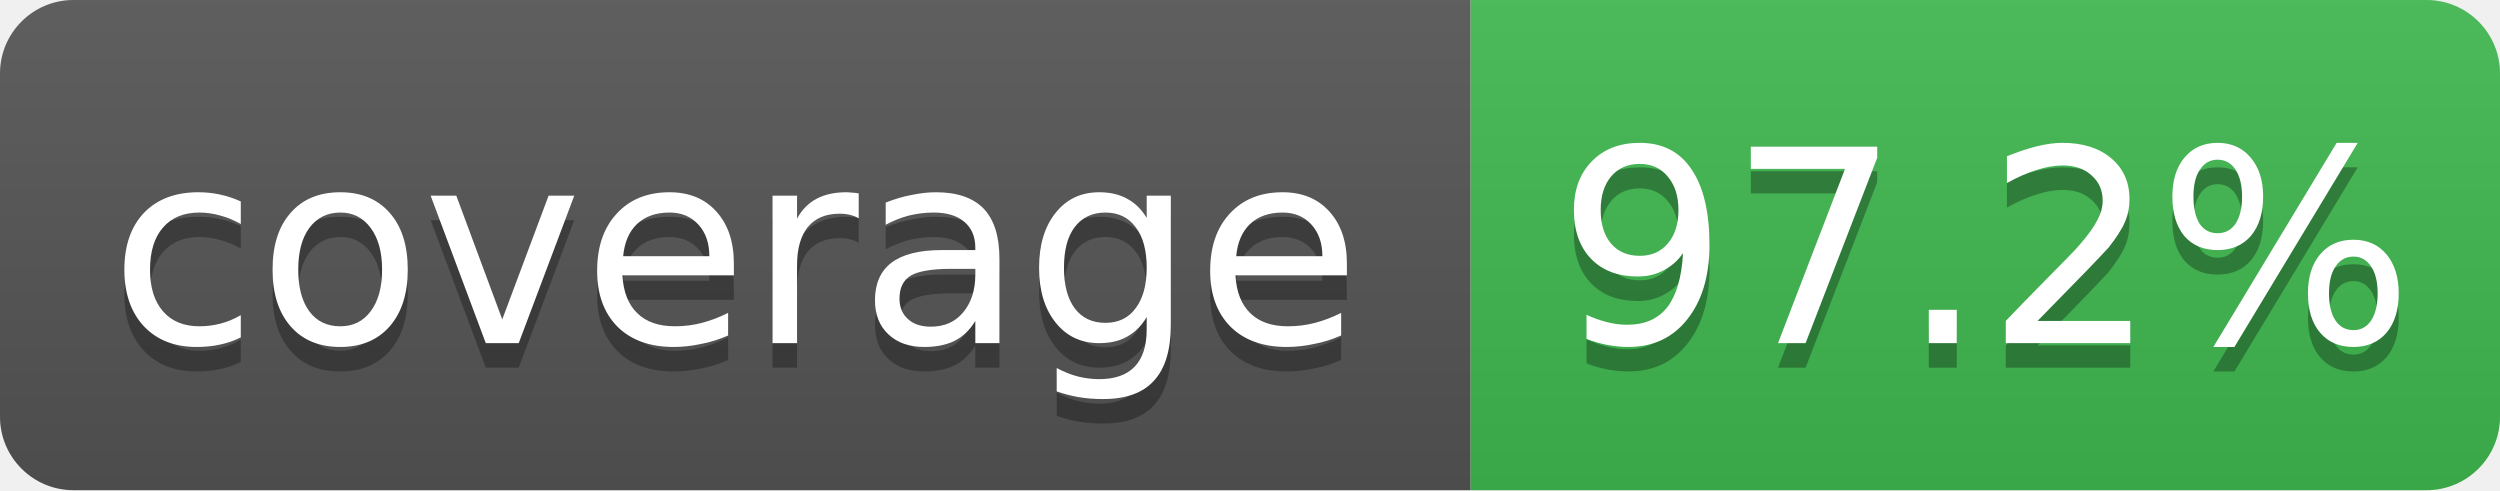
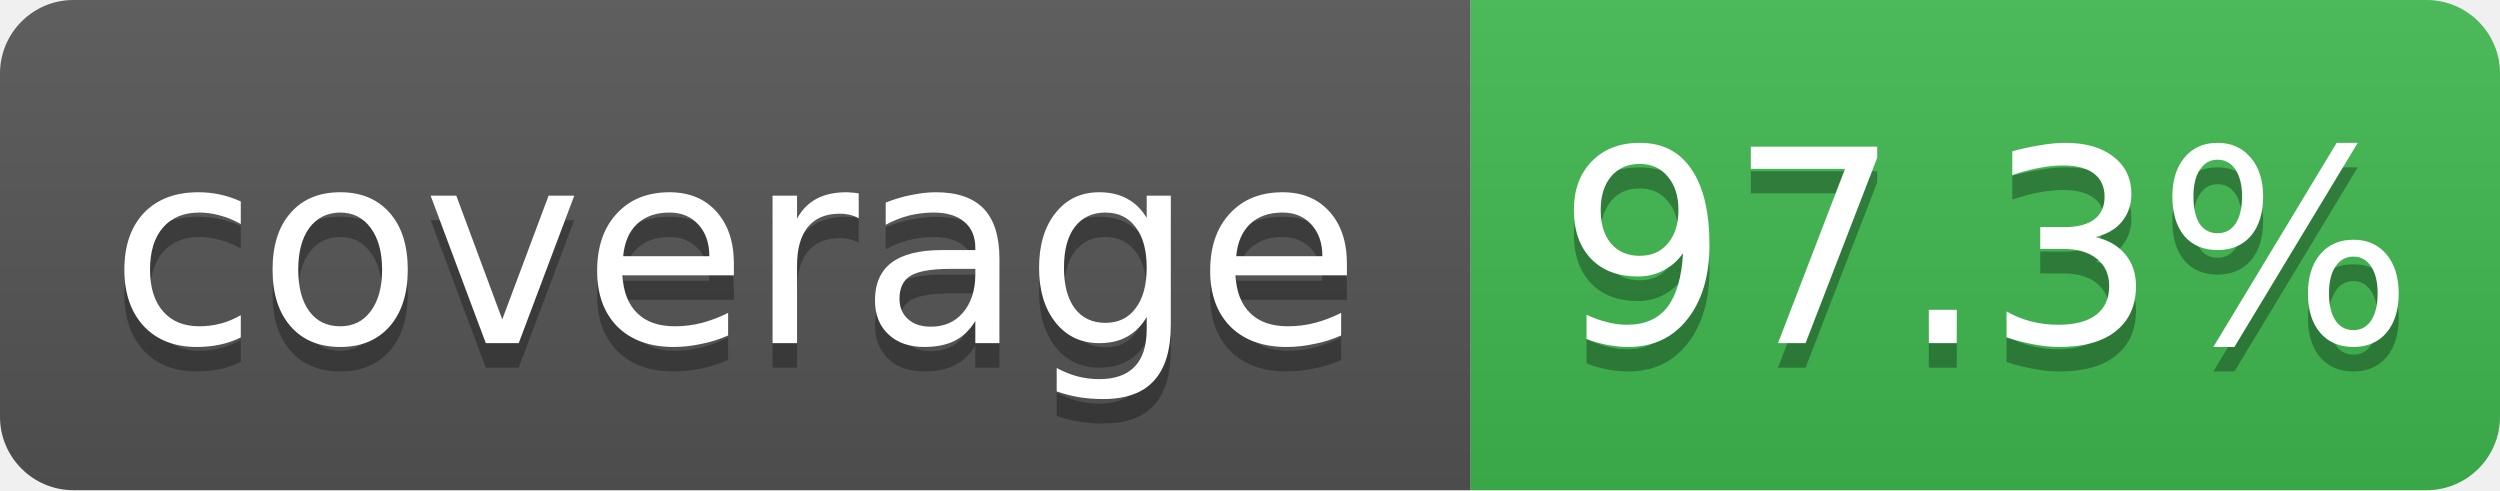
- <svg xmlns="http://www.w3.org/2000/svg" width="102" height="20" role="img" aria-label="coverage: 97.2%">
+ <svg xmlns="http://www.w3.org/2000/svg" width="102" height="20" role="img" aria-label="coverage: 97.3%">
  <linearGradient id="s" x2="0" y2="100%">
    <stop offset="0" stop-color="#bbb" stop-opacity=".1" />
    <stop offset="1" stop-opacity=".1" />
  </linearGradient>
  <clipPath id="r">
    <rect width="102" height="20" rx="3" fill="#fff" />
  </clipPath>
  <g clip-path="url(#r)">
    <rect width="60" height="20" fill="#555" />
    <rect x="60" width="42" height="20" fill="#3fb950" />
    <rect width="102" height="20" fill="url(#s)" />
  </g>
  <g fill="#fff" text-anchor="middle" font-family="Verdana,Geneva,DejaVu Sans,sans-serif" font-size="11">
    <text x="30" y="15" fill="#010101" fill-opacity=".3">coverage</text>
    <text x="30" y="14">coverage</text>
-     <text x="81" y="15" fill="#010101" fill-opacity=".3">97.2%</text>
-     <text x="81" y="14">97.2%</text>
+     <text x="81" y="15" fill="#010101" fill-opacity=".3">97.3%</text>
+     <text x="81" y="14">97.3%</text>
  </g>
</svg>
